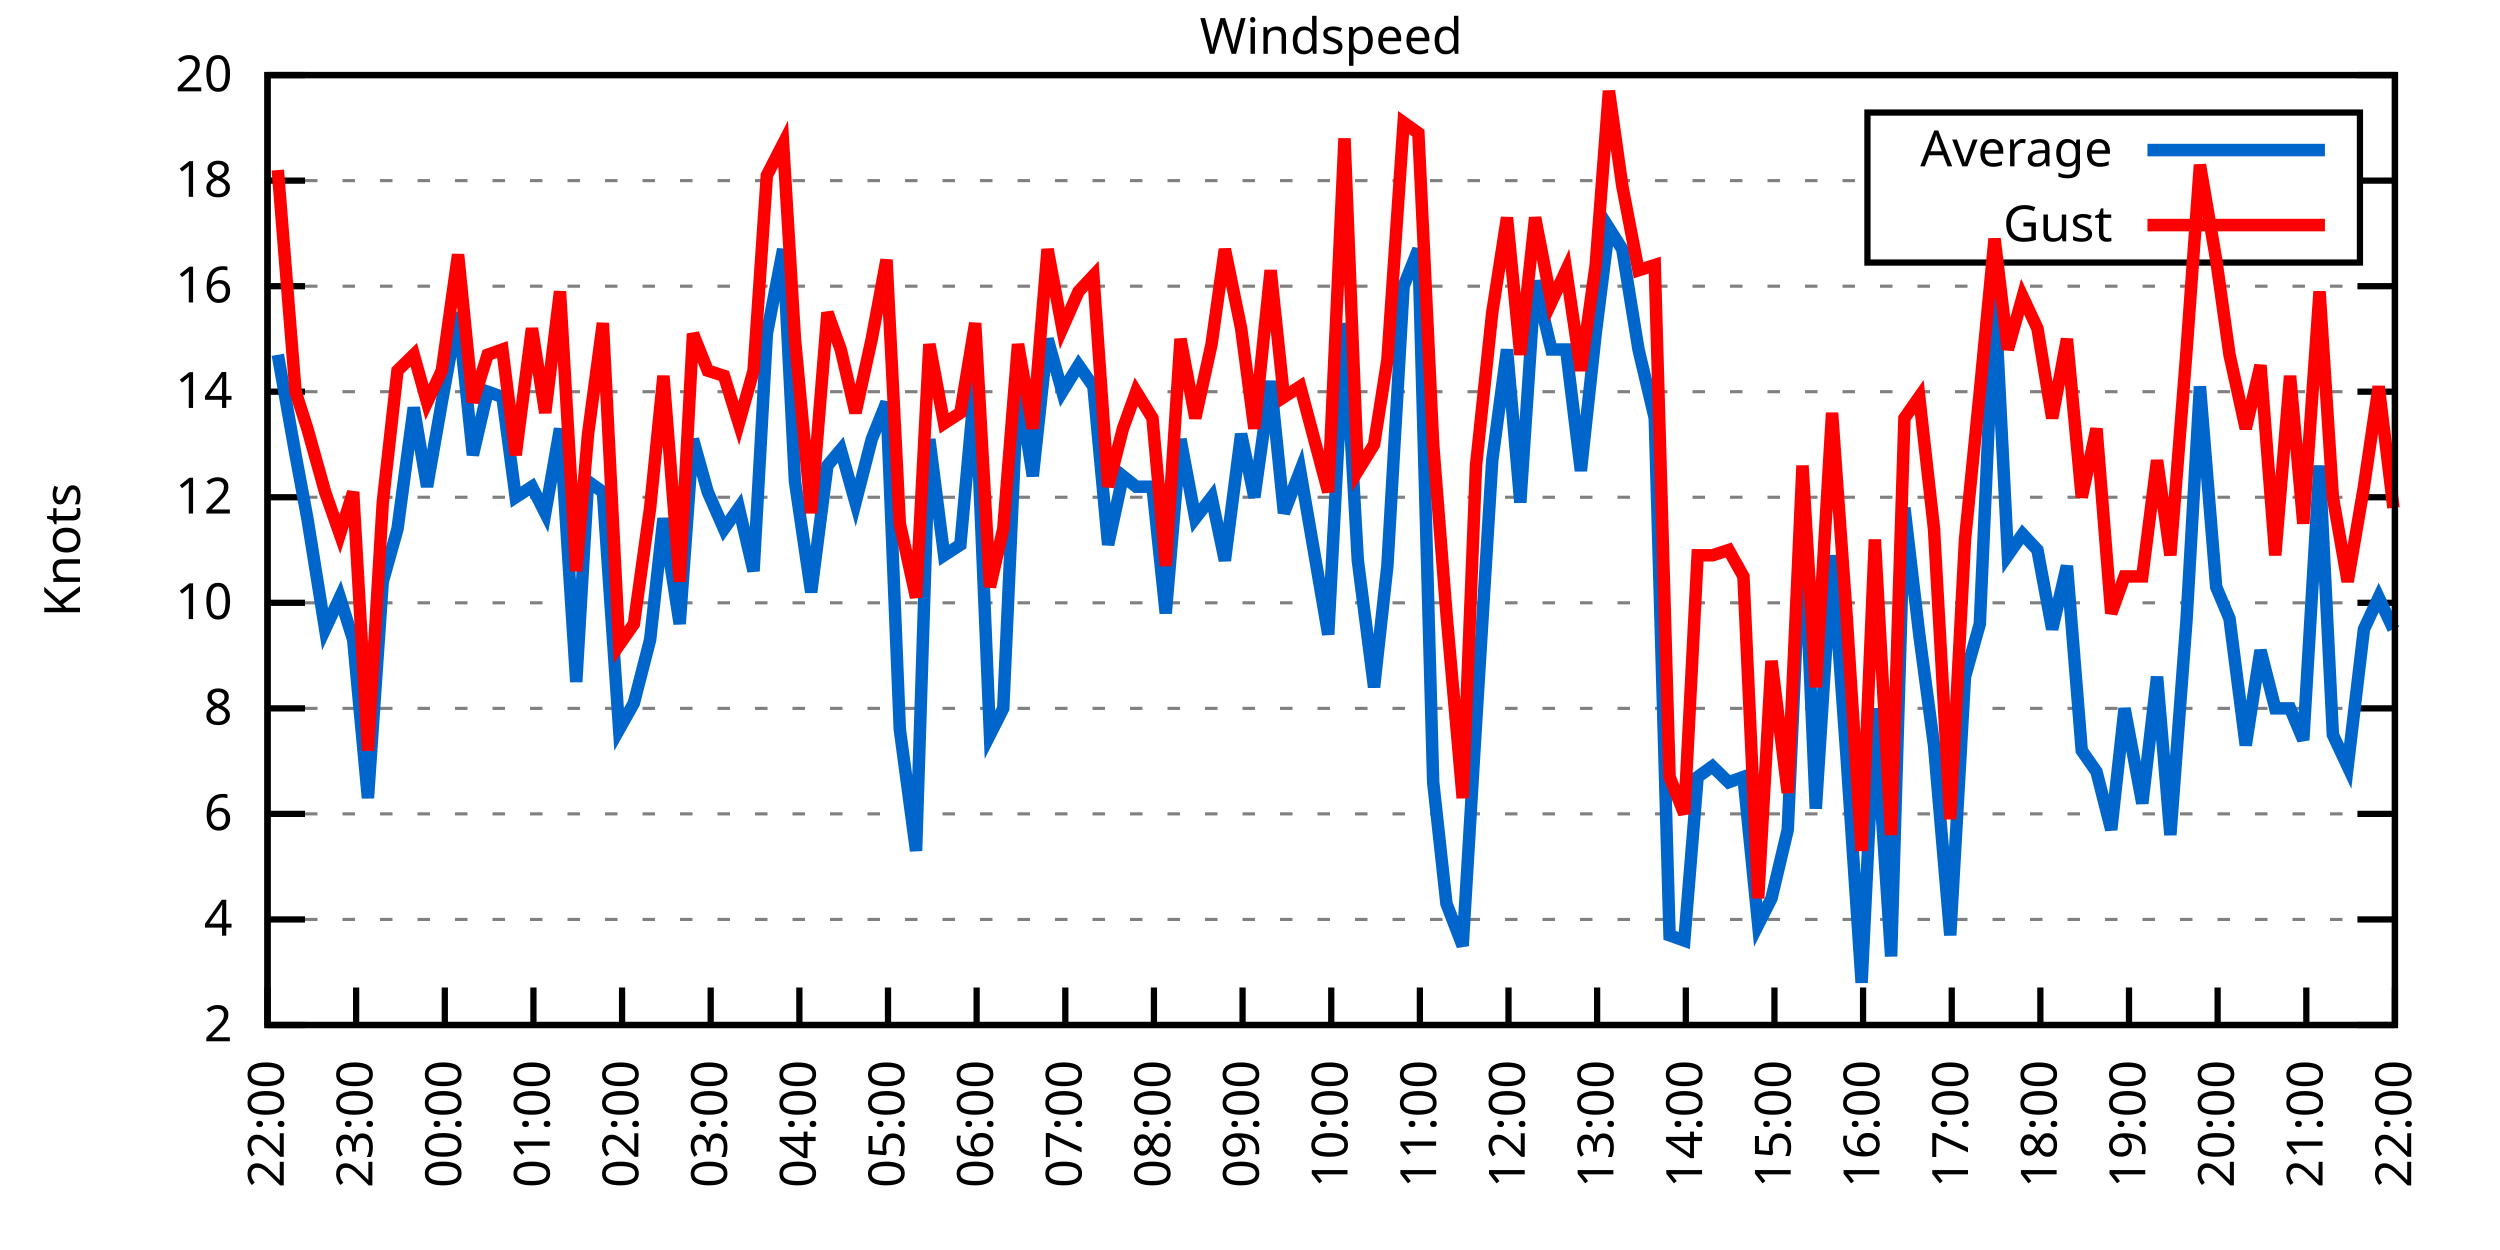
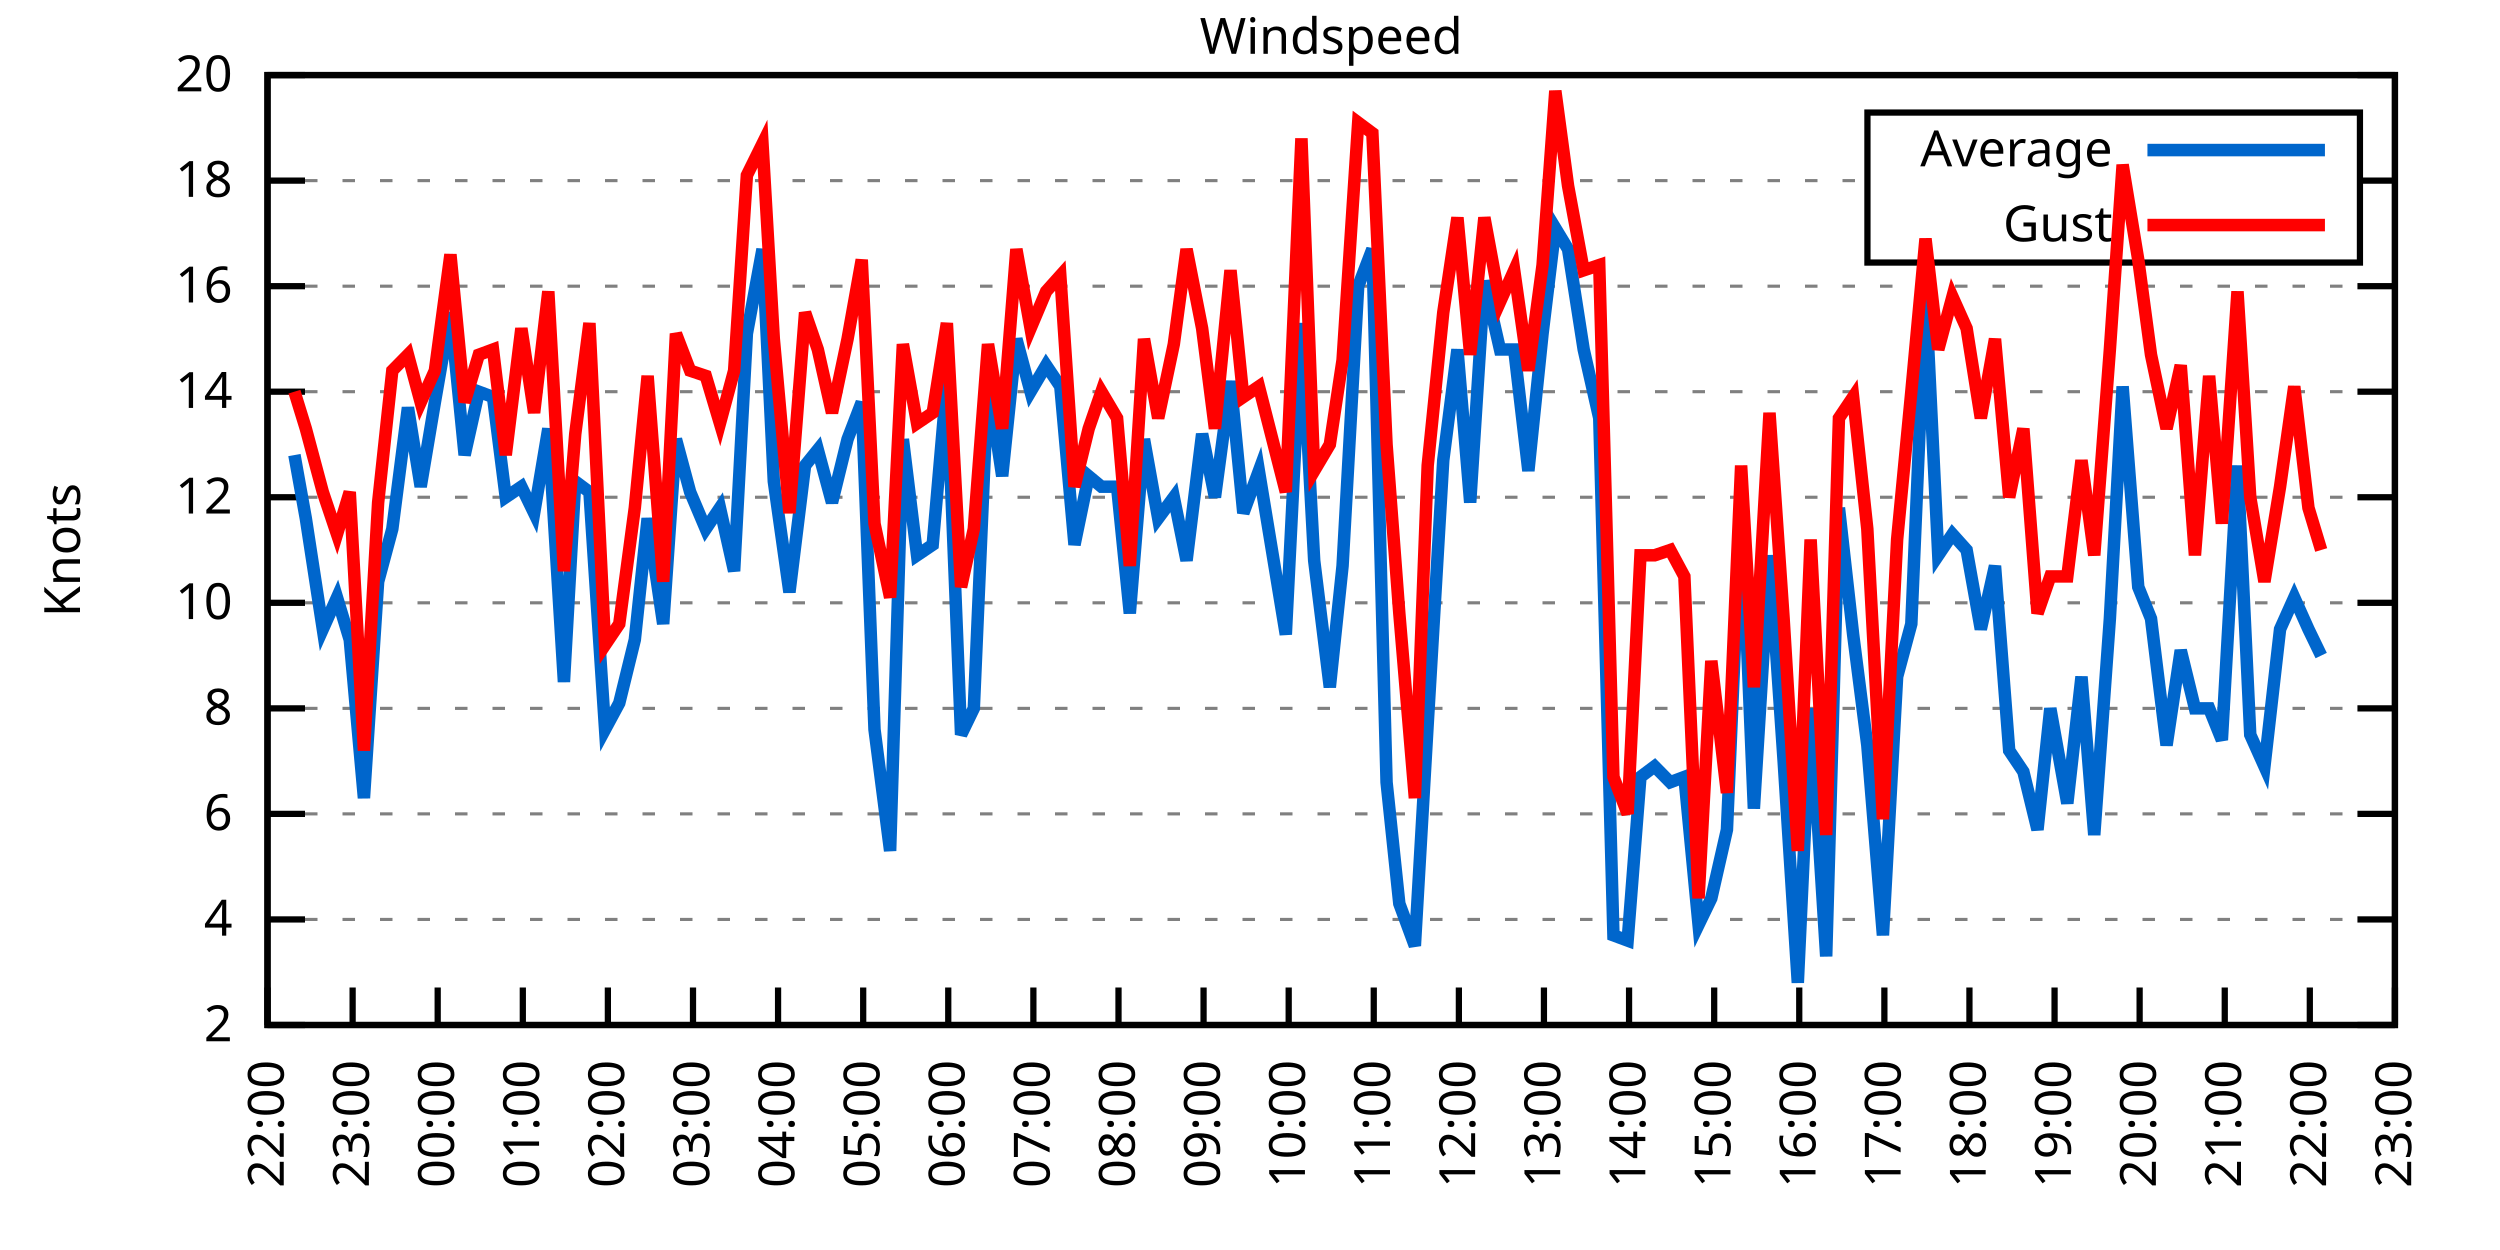
<svg xmlns="http://www.w3.org/2000/svg" xmlns:xlink="http://www.w3.org/1999/xlink" width="400" height="200" viewBox="0 0 400 200">
  <g id="gnuplot_canvas">
    <rect x="0" y="0" width="400" height="200" fill="none" />
    <defs>
      <circle id="gpDot" r="0.5" stroke-width="0.5" stroke="currentColor" />
      <path id="gpPt0" stroke-width="0.333" stroke="currentColor" d="M-1,0 h2 M0,-1 v2" />
      <path id="gpPt1" stroke-width="0.333" stroke="currentColor" d="M-1,-1 L1,1 M1,-1 L-1,1" />
      <path id="gpPt2" stroke-width="0.333" stroke="currentColor" d="M-1,0 L1,0 M0,-1 L0,1 M-1,-1 L1,1 M-1,1 L1,-1" />
      <rect id="gpPt3" stroke-width="0.333" stroke="currentColor" x="-1" y="-1" width="2" height="2" />
      <rect id="gpPt4" stroke-width="0.333" stroke="currentColor" fill="currentColor" x="-1" y="-1" width="2" height="2" />
      <circle id="gpPt5" stroke-width="0.333" stroke="currentColor" cx="0" cy="0" r="1" />
      <use xlink:href="#gpPt5" id="gpPt6" fill="currentColor" stroke="none" />
      <path id="gpPt7" stroke-width="0.333" stroke="currentColor" d="M0,-1.33 L-1.33,0.67 L1.33,0.67 z" />
      <use xlink:href="#gpPt7" id="gpPt8" fill="currentColor" stroke="none" />
      <use xlink:href="#gpPt7" id="gpPt9" stroke="currentColor" transform="rotate(180)" />
      <use xlink:href="#gpPt9" id="gpPt10" fill="currentColor" stroke="none" />
      <use xlink:href="#gpPt3" id="gpPt11" stroke="currentColor" transform="rotate(45)" />
      <use xlink:href="#gpPt11" id="gpPt12" fill="currentColor" stroke="none" />
      <path id="gpPt13" stroke-width="0.333" stroke="currentColor" d="M0,1.330 L1.265,0.411 L0.782,-1.067 L-0.782,-1.076 L-1.265,0.411 z" />
      <use xlink:href="#gpPt13" id="gpPt14" fill="currentColor" stroke="none" />
      <filter id="textbox" filterUnits="objectBoundingBox" x="0" y="0" height="1" width="1">
        <feFlood flood-color="white" flood-opacity="1" result="bgnd" />
        <feComposite in="SourceGraphic" in2="bgnd" operator="atop" />
      </filter>
      <filter id="greybox" filterUnits="objectBoundingBox" x="0" y="0" height="1" width="1">
        <feFlood flood-color="lightgrey" flood-opacity="1" result="grey" />
        <feComposite in="SourceGraphic" in2="grey" operator="atop" />
      </filter>
    </defs>
    <g fill="none" color="white" stroke="currentColor" stroke-width="1.00" stroke-linecap="butt" stroke-linejoin="miter">
</g>
    <g fill="none" color="black" stroke="currentColor" stroke-width="1.00" stroke-linecap="butt" stroke-linejoin="miter">
      <g stroke="none" shape-rendering="crispEdges">
        <polygon fill="rgb(255, 255, 255)" points="42.80,164.00 383.18,164.00 383.18,12.02 42.80,12.02 " />
      </g>
    </g>
    <g fill="none" color="black" stroke="currentColor" stroke-width="1.00" stroke-linecap="butt" stroke-linejoin="miter">
</g>
    <g fill="none" color="black" stroke="black" stroke-width="0.50" stroke-linecap="butt" stroke-linejoin="miter">
</g>
    <g fill="none" color="gray" stroke="currentColor" stroke-width="0.50" stroke-linecap="butt" stroke-linejoin="miter">
      <path stroke="gray" stroke-dasharray="2,4" class="gridline" d="M42.80,164.00 L383.19,164.00  " />
    </g>
    <g fill="none" color="gray" stroke="gray" stroke-width="1.00" stroke-linecap="butt" stroke-linejoin="miter">
</g>
    <g fill="none" color="black" stroke="currentColor" stroke-width="1.00" stroke-linecap="butt" stroke-linejoin="miter">
      <path stroke="black" d="M42.80,164.00 L48.80,164.00 M383.19,164.00 L377.19,164.00  " />
      <g transform="translate(37.20,166.60)" stroke="none" fill="black" font-family="Sans" font-size="8.00" text-anchor="end">
        <text>
          <tspan font-family="Sans"> 2</tspan>
        </text>
      </g>
    </g>
    <g fill="none" color="black" stroke="currentColor" stroke-width="1.00" stroke-linecap="butt" stroke-linejoin="miter">
</g>
    <g fill="none" color="black" stroke="black" stroke-width="0.50" stroke-linecap="butt" stroke-linejoin="miter">
</g>
    <g fill="none" color="gray" stroke="currentColor" stroke-width="0.50" stroke-linecap="butt" stroke-linejoin="miter">
      <path stroke="gray" stroke-dasharray="2,4" class="gridline" d="M42.80,147.11 L383.19,147.11  " />
    </g>
    <g fill="none" color="gray" stroke="gray" stroke-width="1.00" stroke-linecap="butt" stroke-linejoin="miter">
</g>
    <g fill="none" color="black" stroke="currentColor" stroke-width="1.00" stroke-linecap="butt" stroke-linejoin="miter">
      <path stroke="black" d="M42.80,147.11 L48.80,147.11 M383.19,147.11 L377.19,147.11  " />
      <g transform="translate(37.20,149.71)" stroke="none" fill="black" font-family="Sans" font-size="8.00" text-anchor="end">
        <text>
          <tspan font-family="Sans"> 4</tspan>
        </text>
      </g>
    </g>
    <g fill="none" color="black" stroke="currentColor" stroke-width="1.00" stroke-linecap="butt" stroke-linejoin="miter">
</g>
    <g fill="none" color="black" stroke="black" stroke-width="0.50" stroke-linecap="butt" stroke-linejoin="miter">
</g>
    <g fill="none" color="gray" stroke="currentColor" stroke-width="0.50" stroke-linecap="butt" stroke-linejoin="miter">
      <path stroke="gray" stroke-dasharray="2,4" class="gridline" d="M42.80,130.22 L383.19,130.22  " />
    </g>
    <g fill="none" color="gray" stroke="gray" stroke-width="1.00" stroke-linecap="butt" stroke-linejoin="miter">
</g>
    <g fill="none" color="black" stroke="currentColor" stroke-width="1.00" stroke-linecap="butt" stroke-linejoin="miter">
      <path stroke="black" d="M42.80,130.22 L48.80,130.22 M383.19,130.22 L377.19,130.22  " />
      <g transform="translate(37.20,132.82)" stroke="none" fill="black" font-family="Sans" font-size="8.00" text-anchor="end">
        <text>
          <tspan font-family="Sans"> 6</tspan>
        </text>
      </g>
    </g>
    <g fill="none" color="black" stroke="currentColor" stroke-width="1.00" stroke-linecap="butt" stroke-linejoin="miter">
</g>
    <g fill="none" color="black" stroke="black" stroke-width="0.50" stroke-linecap="butt" stroke-linejoin="miter">
</g>
    <g fill="none" color="gray" stroke="currentColor" stroke-width="0.50" stroke-linecap="butt" stroke-linejoin="miter">
      <path stroke="gray" stroke-dasharray="2,4" class="gridline" d="M42.80,113.34 L383.19,113.34  " />
    </g>
    <g fill="none" color="gray" stroke="gray" stroke-width="1.00" stroke-linecap="butt" stroke-linejoin="miter">
</g>
    <g fill="none" color="black" stroke="currentColor" stroke-width="1.00" stroke-linecap="butt" stroke-linejoin="miter">
      <path stroke="black" d="M42.80,113.34 L48.80,113.34 M383.19,113.34 L377.19,113.34  " />
      <g transform="translate(37.20,115.94)" stroke="none" fill="black" font-family="Sans" font-size="8.00" text-anchor="end">
        <text>
          <tspan font-family="Sans"> 8</tspan>
        </text>
      </g>
    </g>
    <g fill="none" color="black" stroke="currentColor" stroke-width="1.00" stroke-linecap="butt" stroke-linejoin="miter">
</g>
    <g fill="none" color="black" stroke="black" stroke-width="0.50" stroke-linecap="butt" stroke-linejoin="miter">
</g>
    <g fill="none" color="gray" stroke="currentColor" stroke-width="0.50" stroke-linecap="butt" stroke-linejoin="miter">
      <path stroke="gray" stroke-dasharray="2,4" class="gridline" d="M42.80,96.45 L383.19,96.45  " />
    </g>
    <g fill="none" color="gray" stroke="gray" stroke-width="1.00" stroke-linecap="butt" stroke-linejoin="miter">
</g>
    <g fill="none" color="black" stroke="currentColor" stroke-width="1.00" stroke-linecap="butt" stroke-linejoin="miter">
      <path stroke="black" d="M42.80,96.45 L48.80,96.45 M383.19,96.45 L377.19,96.45  " />
      <g transform="translate(37.20,99.05)" stroke="none" fill="black" font-family="Sans" font-size="8.00" text-anchor="end">
        <text>
          <tspan font-family="Sans"> 10</tspan>
        </text>
      </g>
    </g>
    <g fill="none" color="black" stroke="currentColor" stroke-width="1.00" stroke-linecap="butt" stroke-linejoin="miter">
</g>
    <g fill="none" color="black" stroke="black" stroke-width="0.50" stroke-linecap="butt" stroke-linejoin="miter">
</g>
    <g fill="none" color="gray" stroke="currentColor" stroke-width="0.50" stroke-linecap="butt" stroke-linejoin="miter">
      <path stroke="gray" stroke-dasharray="2,4" class="gridline" d="M42.80,79.56 L383.19,79.56  " />
    </g>
    <g fill="none" color="gray" stroke="gray" stroke-width="1.00" stroke-linecap="butt" stroke-linejoin="miter">
</g>
    <g fill="none" color="black" stroke="currentColor" stroke-width="1.00" stroke-linecap="butt" stroke-linejoin="miter">
      <path stroke="black" d="M42.80,79.56 L48.80,79.56 M383.19,79.56 L377.19,79.56  " />
      <g transform="translate(37.20,82.16)" stroke="none" fill="black" font-family="Sans" font-size="8.00" text-anchor="end">
        <text>
          <tspan font-family="Sans"> 12</tspan>
        </text>
      </g>
    </g>
    <g fill="none" color="black" stroke="currentColor" stroke-width="1.00" stroke-linecap="butt" stroke-linejoin="miter">
</g>
    <g fill="none" color="black" stroke="black" stroke-width="0.50" stroke-linecap="butt" stroke-linejoin="miter">
</g>
    <g fill="none" color="gray" stroke="currentColor" stroke-width="0.50" stroke-linecap="butt" stroke-linejoin="miter">
      <path stroke="gray" stroke-dasharray="2,4" class="gridline" d="M42.80,62.67 L383.19,62.67  " />
    </g>
    <g fill="none" color="gray" stroke="gray" stroke-width="1.00" stroke-linecap="butt" stroke-linejoin="miter">
</g>
    <g fill="none" color="black" stroke="currentColor" stroke-width="1.00" stroke-linecap="butt" stroke-linejoin="miter">
      <path stroke="black" d="M42.80,62.67 L48.80,62.67 M383.19,62.67 L377.19,62.67  " />
      <g transform="translate(37.20,65.27)" stroke="none" fill="black" font-family="Sans" font-size="8.00" text-anchor="end">
        <text>
          <tspan font-family="Sans"> 14</tspan>
        </text>
      </g>
    </g>
    <g fill="none" color="black" stroke="currentColor" stroke-width="1.00" stroke-linecap="butt" stroke-linejoin="miter">
</g>
    <g fill="none" color="black" stroke="black" stroke-width="0.50" stroke-linecap="butt" stroke-linejoin="miter">
</g>
    <g fill="none" color="gray" stroke="currentColor" stroke-width="0.50" stroke-linecap="butt" stroke-linejoin="miter">
      <path stroke="gray" stroke-dasharray="2,4" class="gridline" d="M42.80,45.79 L383.19,45.79  " />
    </g>
    <g fill="none" color="gray" stroke="gray" stroke-width="1.00" stroke-linecap="butt" stroke-linejoin="miter">
</g>
    <g fill="none" color="black" stroke="currentColor" stroke-width="1.00" stroke-linecap="butt" stroke-linejoin="miter">
      <path stroke="black" d="M42.80,45.79 L48.80,45.79 M383.19,45.79 L377.19,45.79  " />
      <g transform="translate(37.20,48.39)" stroke="none" fill="black" font-family="Sans" font-size="8.00" text-anchor="end">
        <text>
          <tspan font-family="Sans"> 16</tspan>
        </text>
      </g>
    </g>
    <g fill="none" color="black" stroke="currentColor" stroke-width="1.00" stroke-linecap="butt" stroke-linejoin="miter">
</g>
    <g fill="none" color="black" stroke="black" stroke-width="0.50" stroke-linecap="butt" stroke-linejoin="miter">
</g>
    <g fill="none" color="gray" stroke="currentColor" stroke-width="0.50" stroke-linecap="butt" stroke-linejoin="miter">
      <path stroke="gray" stroke-dasharray="2,4" class="gridline" d="M42.80,28.90 L298.79,28.90 M377.59,28.90 L383.19,28.90  " />
    </g>
    <g fill="none" color="gray" stroke="gray" stroke-width="1.00" stroke-linecap="butt" stroke-linejoin="miter">
</g>
    <g fill="none" color="black" stroke="currentColor" stroke-width="1.00" stroke-linecap="butt" stroke-linejoin="miter">
      <path stroke="black" d="M42.80,28.90 L48.80,28.90 M383.19,28.90 L377.19,28.90  " />
      <g transform="translate(37.20,31.50)" stroke="none" fill="black" font-family="Sans" font-size="8.00" text-anchor="end">
        <text>
          <tspan font-family="Sans"> 18</tspan>
        </text>
      </g>
    </g>
    <g fill="none" color="black" stroke="currentColor" stroke-width="1.00" stroke-linecap="butt" stroke-linejoin="miter">
</g>
    <g fill="none" color="black" stroke="black" stroke-width="0.50" stroke-linecap="butt" stroke-linejoin="miter">
</g>
    <g fill="none" color="gray" stroke="currentColor" stroke-width="0.50" stroke-linecap="butt" stroke-linejoin="miter">
      <path stroke="gray" stroke-dasharray="2,4" class="gridline" d="M42.80,12.01 L383.19,12.01  " />
    </g>
    <g fill="none" color="gray" stroke="gray" stroke-width="1.00" stroke-linecap="butt" stroke-linejoin="miter">
</g>
    <g fill="none" color="black" stroke="currentColor" stroke-width="1.00" stroke-linecap="butt" stroke-linejoin="miter">
      <path stroke="black" d="M42.80,12.01 L48.80,12.01 M383.19,12.01 L377.19,12.01  " />
      <g transform="translate(37.20,14.61)" stroke="none" fill="black" font-family="Sans" font-size="8.00" text-anchor="end">
        <text>
          <tspan font-family="Sans"> 20</tspan>
        </text>
      </g>
    </g>
    <g fill="none" color="black" stroke="currentColor" stroke-width="1.00" stroke-linecap="butt" stroke-linejoin="miter">
      <path stroke="black" d="M42.80,164.00 L42.80,158.00  " />
      <g transform="translate(45.40,169.60) rotate(270.00)" stroke="none" fill="black" font-family="Sans" font-size="8.00" text-anchor="end">
        <text>
          <tspan font-family="Sans">22:00</tspan>
        </text>
      </g>
    </g>
    <g fill="none" color="black" stroke="currentColor" stroke-width="1.00" stroke-linecap="butt" stroke-linejoin="miter">
-       <path stroke="black" d="M56.98,164.00 L56.98,158.00  " />
-       <g transform="translate(59.58,169.60) rotate(270.00)" stroke="none" fill="black" font-family="Sans" font-size="8.00" text-anchor="end">
+       <path stroke="black" d="M56.42,164.00 L56.42,158.00  " />
+       <g transform="translate(59.02,169.60) rotate(270.00)" stroke="none" fill="black" font-family="Sans" font-size="8.00" text-anchor="end">
        <text>
          <tspan font-family="Sans">23:00</tspan>
        </text>
      </g>
    </g>
    <g fill="none" color="black" stroke="currentColor" stroke-width="1.00" stroke-linecap="butt" stroke-linejoin="miter">
-       <path stroke="black" d="M71.17,164.00 L71.17,158.00  " />
-       <g transform="translate(73.77,169.60) rotate(270.00)" stroke="none" fill="black" font-family="Sans" font-size="8.00" text-anchor="end">
+       <path stroke="black" d="M70.03,164.00 L70.03,158.00  " />
+       <g transform="translate(72.63,169.60) rotate(270.00)" stroke="none" fill="black" font-family="Sans" font-size="8.00" text-anchor="end">
        <text>
          <tspan font-family="Sans">00:00</tspan>
        </text>
      </g>
    </g>
    <g fill="none" color="black" stroke="currentColor" stroke-width="1.00" stroke-linecap="butt" stroke-linejoin="miter">
-       <path stroke="black" d="M85.35,164.00 L85.35,158.00  " />
-       <g transform="translate(87.95,169.60) rotate(270.00)" stroke="none" fill="black" font-family="Sans" font-size="8.00" text-anchor="end">
+       <path stroke="black" d="M83.65,164.00 L83.65,158.00  " />
+       <g transform="translate(86.25,169.60) rotate(270.00)" stroke="none" fill="black" font-family="Sans" font-size="8.00" text-anchor="end">
        <text>
          <tspan font-family="Sans">01:00</tspan>
        </text>
      </g>
    </g>
    <g fill="none" color="black" stroke="currentColor" stroke-width="1.00" stroke-linecap="butt" stroke-linejoin="miter">
-       <path stroke="black" d="M99.53,164.00 L99.53,158.00  " />
-       <g transform="translate(102.13,169.60) rotate(270.00)" stroke="none" fill="black" font-family="Sans" font-size="8.00" text-anchor="end">
+       <path stroke="black" d="M97.26,164.00 L97.26,158.00  " />
+       <g transform="translate(99.86,169.60) rotate(270.00)" stroke="none" fill="black" font-family="Sans" font-size="8.00" text-anchor="end">
        <text>
          <tspan font-family="Sans">02:00</tspan>
        </text>
      </g>
    </g>
    <g fill="none" color="black" stroke="currentColor" stroke-width="1.00" stroke-linecap="butt" stroke-linejoin="miter">
-       <path stroke="black" d="M113.71,164.00 L113.71,158.00  " />
-       <g transform="translate(116.31,169.60) rotate(270.00)" stroke="none" fill="black" font-family="Sans" font-size="8.00" text-anchor="end">
+       <path stroke="black" d="M110.88,164.00 L110.88,158.00  " />
+       <g transform="translate(113.48,169.60) rotate(270.00)" stroke="none" fill="black" font-family="Sans" font-size="8.00" text-anchor="end">
        <text>
          <tspan font-family="Sans">03:00</tspan>
        </text>
      </g>
    </g>
    <g fill="none" color="black" stroke="currentColor" stroke-width="1.00" stroke-linecap="butt" stroke-linejoin="miter">
-       <path stroke="black" d="M127.90,164.00 L127.90,158.00  " />
-       <g transform="translate(130.50,169.60) rotate(270.00)" stroke="none" fill="black" font-family="Sans" font-size="8.00" text-anchor="end">
+       <path stroke="black" d="M124.49,164.00 L124.49,158.00  " />
+       <g transform="translate(127.09,169.60) rotate(270.00)" stroke="none" fill="black" font-family="Sans" font-size="8.00" text-anchor="end">
        <text>
          <tspan font-family="Sans">04:00</tspan>
        </text>
      </g>
    </g>
    <g fill="none" color="black" stroke="currentColor" stroke-width="1.00" stroke-linecap="butt" stroke-linejoin="miter">
-       <path stroke="black" d="M142.08,164.00 L142.08,158.00  " />
-       <g transform="translate(144.68,169.60) rotate(270.00)" stroke="none" fill="black" font-family="Sans" font-size="8.00" text-anchor="end">
+       <path stroke="black" d="M138.11,164.00 L138.11,158.00  " />
+       <g transform="translate(140.71,169.60) rotate(270.00)" stroke="none" fill="black" font-family="Sans" font-size="8.00" text-anchor="end">
        <text>
          <tspan font-family="Sans">05:00</tspan>
        </text>
      </g>
    </g>
    <g fill="none" color="black" stroke="currentColor" stroke-width="1.00" stroke-linecap="butt" stroke-linejoin="miter">
-       <path stroke="black" d="M156.26,164.00 L156.26,158.00  " />
-       <g transform="translate(158.86,169.60) rotate(270.00)" stroke="none" fill="black" font-family="Sans" font-size="8.00" text-anchor="end">
+       <path stroke="black" d="M151.72,164.00 L151.72,158.00  " />
+       <g transform="translate(154.32,169.60) rotate(270.00)" stroke="none" fill="black" font-family="Sans" font-size="8.00" text-anchor="end">
        <text>
          <tspan font-family="Sans">06:00</tspan>
        </text>
      </g>
    </g>
    <g fill="none" color="black" stroke="currentColor" stroke-width="1.00" stroke-linecap="butt" stroke-linejoin="miter">
-       <path stroke="black" d="M170.45,164.00 L170.45,158.00  " />
-       <g transform="translate(173.05,169.60) rotate(270.00)" stroke="none" fill="black" font-family="Sans" font-size="8.00" text-anchor="end">
+       <path stroke="black" d="M165.34,164.00 L165.34,158.00  " />
+       <g transform="translate(167.94,169.60) rotate(270.00)" stroke="none" fill="black" font-family="Sans" font-size="8.00" text-anchor="end">
        <text>
          <tspan font-family="Sans">07:00</tspan>
        </text>
      </g>
    </g>
    <g fill="none" color="black" stroke="currentColor" stroke-width="1.00" stroke-linecap="butt" stroke-linejoin="miter">
-       <path stroke="black" d="M184.63,164.00 L184.63,158.00  " />
-       <g transform="translate(187.23,169.60) rotate(270.00)" stroke="none" fill="black" font-family="Sans" font-size="8.00" text-anchor="end">
+       <path stroke="black" d="M178.96,164.00 L178.96,158.00  " />
+       <g transform="translate(181.56,169.60) rotate(270.00)" stroke="none" fill="black" font-family="Sans" font-size="8.00" text-anchor="end">
        <text>
          <tspan font-family="Sans">08:00</tspan>
        </text>
      </g>
    </g>
    <g fill="none" color="black" stroke="currentColor" stroke-width="1.00" stroke-linecap="butt" stroke-linejoin="miter">
-       <path stroke="black" d="M198.81,164.00 L198.81,158.00  " />
-       <g transform="translate(201.41,169.60) rotate(270.00)" stroke="none" fill="black" font-family="Sans" font-size="8.00" text-anchor="end">
+       <path stroke="black" d="M192.57,164.00 L192.57,158.00  " />
+       <g transform="translate(195.17,169.60) rotate(270.00)" stroke="none" fill="black" font-family="Sans" font-size="8.00" text-anchor="end">
        <text>
          <tspan font-family="Sans">09:00</tspan>
        </text>
      </g>
    </g>
    <g fill="none" color="black" stroke="currentColor" stroke-width="1.00" stroke-linecap="butt" stroke-linejoin="miter">
-       <path stroke="black" d="M213.00,164.00 L213.00,158.00  " />
-       <g transform="translate(215.60,169.60) rotate(270.00)" stroke="none" fill="black" font-family="Sans" font-size="8.00" text-anchor="end">
+       <path stroke="black" d="M206.19,164.00 L206.19,158.00  " />
+       <g transform="translate(208.79,169.60) rotate(270.00)" stroke="none" fill="black" font-family="Sans" font-size="8.00" text-anchor="end">
        <text>
          <tspan font-family="Sans">10:00</tspan>
        </text>
      </g>
    </g>
    <g fill="none" color="black" stroke="currentColor" stroke-width="1.00" stroke-linecap="butt" stroke-linejoin="miter">
-       <path stroke="black" d="M227.18,164.00 L227.18,158.00  " />
-       <g transform="translate(229.78,169.60) rotate(270.00)" stroke="none" fill="black" font-family="Sans" font-size="8.00" text-anchor="end">
+       <path stroke="black" d="M219.80,164.00 L219.80,158.00  " />
+       <g transform="translate(222.40,169.60) rotate(270.00)" stroke="none" fill="black" font-family="Sans" font-size="8.00" text-anchor="end">
        <text>
          <tspan font-family="Sans">11:00</tspan>
        </text>
      </g>
    </g>
    <g fill="none" color="black" stroke="currentColor" stroke-width="1.00" stroke-linecap="butt" stroke-linejoin="miter">
-       <path stroke="black" d="M241.36,164.00 L241.36,158.00  " />
-       <g transform="translate(243.96,169.60) rotate(270.00)" stroke="none" fill="black" font-family="Sans" font-size="8.00" text-anchor="end">
+       <path stroke="black" d="M233.42,164.00 L233.42,158.00  " />
+       <g transform="translate(236.02,169.60) rotate(270.00)" stroke="none" fill="black" font-family="Sans" font-size="8.00" text-anchor="end">
        <text>
          <tspan font-family="Sans">12:00</tspan>
        </text>
      </g>
    </g>
    <g fill="none" color="black" stroke="currentColor" stroke-width="1.00" stroke-linecap="butt" stroke-linejoin="miter">
-       <path stroke="black" d="M255.54,164.00 L255.54,158.00  " />
-       <g transform="translate(258.14,169.60) rotate(270.00)" stroke="none" fill="black" font-family="Sans" font-size="8.00" text-anchor="end">
+       <path stroke="black" d="M247.03,164.00 L247.03,158.00  " />
+       <g transform="translate(249.63,169.60) rotate(270.00)" stroke="none" fill="black" font-family="Sans" font-size="8.00" text-anchor="end">
        <text>
          <tspan font-family="Sans">13:00</tspan>
        </text>
      </g>
    </g>
    <g fill="none" color="black" stroke="currentColor" stroke-width="1.00" stroke-linecap="butt" stroke-linejoin="miter">
-       <path stroke="black" d="M269.73,164.00 L269.73,158.00  " />
-       <g transform="translate(272.33,169.60) rotate(270.00)" stroke="none" fill="black" font-family="Sans" font-size="8.00" text-anchor="end">
+       <path stroke="black" d="M260.65,164.00 L260.65,158.00  " />
+       <g transform="translate(263.25,169.60) rotate(270.00)" stroke="none" fill="black" font-family="Sans" font-size="8.00" text-anchor="end">
        <text>
          <tspan font-family="Sans">14:00</tspan>
        </text>
      </g>
    </g>
    <g fill="none" color="black" stroke="currentColor" stroke-width="1.00" stroke-linecap="butt" stroke-linejoin="miter">
-       <path stroke="black" d="M283.91,164.00 L283.91,158.00  " />
-       <g transform="translate(286.51,169.60) rotate(270.00)" stroke="none" fill="black" font-family="Sans" font-size="8.00" text-anchor="end">
+       <path stroke="black" d="M274.27,164.00 L274.27,158.00  " />
+       <g transform="translate(276.87,169.60) rotate(270.00)" stroke="none" fill="black" font-family="Sans" font-size="8.00" text-anchor="end">
        <text>
          <tspan font-family="Sans">15:00</tspan>
        </text>
      </g>
    </g>
    <g fill="none" color="black" stroke="currentColor" stroke-width="1.00" stroke-linecap="butt" stroke-linejoin="miter">
-       <path stroke="black" d="M298.09,164.00 L298.09,158.00  " />
-       <g transform="translate(300.69,169.60) rotate(270.00)" stroke="none" fill="black" font-family="Sans" font-size="8.00" text-anchor="end">
+       <path stroke="black" d="M287.88,164.00 L287.88,158.00  " />
+       <g transform="translate(290.48,169.60) rotate(270.00)" stroke="none" fill="black" font-family="Sans" font-size="8.00" text-anchor="end">
        <text>
          <tspan font-family="Sans">16:00</tspan>
        </text>
      </g>
    </g>
    <g fill="none" color="black" stroke="currentColor" stroke-width="1.00" stroke-linecap="butt" stroke-linejoin="miter">
-       <path stroke="black" d="M312.28,164.00 L312.28,158.00  " />
-       <g transform="translate(314.88,169.60) rotate(270.00)" stroke="none" fill="black" font-family="Sans" font-size="8.00" text-anchor="end">
+       <path stroke="black" d="M301.50,164.00 L301.50,158.00  " />
+       <g transform="translate(304.10,169.60) rotate(270.00)" stroke="none" fill="black" font-family="Sans" font-size="8.00" text-anchor="end">
        <text>
          <tspan font-family="Sans">17:00</tspan>
        </text>
      </g>
    </g>
    <g fill="none" color="black" stroke="currentColor" stroke-width="1.00" stroke-linecap="butt" stroke-linejoin="miter">
-       <path stroke="black" d="M326.46,164.00 L326.46,158.00  " />
-       <g transform="translate(329.06,169.60) rotate(270.00)" stroke="none" fill="black" font-family="Sans" font-size="8.00" text-anchor="end">
+       <path stroke="black" d="M315.11,164.00 L315.11,158.00  " />
+       <g transform="translate(317.71,169.60) rotate(270.00)" stroke="none" fill="black" font-family="Sans" font-size="8.00" text-anchor="end">
        <text>
          <tspan font-family="Sans">18:00</tspan>
        </text>
      </g>
    </g>
    <g fill="none" color="black" stroke="currentColor" stroke-width="1.00" stroke-linecap="butt" stroke-linejoin="miter">
-       <path stroke="black" d="M340.64,164.00 L340.64,158.00  " />
-       <g transform="translate(343.24,169.60) rotate(270.00)" stroke="none" fill="black" font-family="Sans" font-size="8.00" text-anchor="end">
+       <path stroke="black" d="M328.73,164.00 L328.73,158.00  " />
+       <g transform="translate(331.33,169.60) rotate(270.00)" stroke="none" fill="black" font-family="Sans" font-size="8.00" text-anchor="end">
        <text>
          <tspan font-family="Sans">19:00</tspan>
        </text>
      </g>
    </g>
    <g fill="none" color="black" stroke="currentColor" stroke-width="1.00" stroke-linecap="butt" stroke-linejoin="miter">
-       <path stroke="black" d="M354.82,164.00 L354.82,158.00  " />
-       <g transform="translate(357.42,169.60) rotate(270.00)" stroke="none" fill="black" font-family="Sans" font-size="8.00" text-anchor="end">
+       <path stroke="black" d="M342.34,164.00 L342.34,158.00  " />
+       <g transform="translate(344.94,169.60) rotate(270.00)" stroke="none" fill="black" font-family="Sans" font-size="8.00" text-anchor="end">
        <text>
          <tspan font-family="Sans">20:00</tspan>
        </text>
      </g>
    </g>
    <g fill="none" color="black" stroke="currentColor" stroke-width="1.00" stroke-linecap="butt" stroke-linejoin="miter">
-       <path stroke="black" d="M369.01,164.00 L369.01,158.00  " />
-       <g transform="translate(371.61,169.60) rotate(270.00)" stroke="none" fill="black" font-family="Sans" font-size="8.00" text-anchor="end">
+       <path stroke="black" d="M355.96,164.00 L355.96,158.00  " />
+       <g transform="translate(358.56,169.60) rotate(270.00)" stroke="none" fill="black" font-family="Sans" font-size="8.00" text-anchor="end">
        <text>
          <tspan font-family="Sans">21:00</tspan>
+         </text>
+       </g>
+     </g>
+     <g fill="none" color="black" stroke="currentColor" stroke-width="1.00" stroke-linecap="butt" stroke-linejoin="miter">
+       <path stroke="black" d="M369.57,164.00 L369.57,158.00  " />
+       <g transform="translate(372.17,169.60) rotate(270.00)" stroke="none" fill="black" font-family="Sans" font-size="8.00" text-anchor="end">
+         <text>
+           <tspan font-family="Sans">22:00</tspan>
        </text>
      </g>
    </g>
    <g fill="none" color="black" stroke="currentColor" stroke-width="1.00" stroke-linecap="butt" stroke-linejoin="miter">
      <path stroke="black" d="M383.19,164.00 L383.19,158.00  " />
      <g transform="translate(385.79,169.60) rotate(270.00)" stroke="none" fill="black" font-family="Sans" font-size="8.00" text-anchor="end">
        <text>
-           <tspan font-family="Sans">22:00</tspan>
+           <tspan font-family="Sans">23:00</tspan>
        </text>
      </g>
    </g>
    <g fill="none" color="black" stroke="currentColor" stroke-width="1.00" stroke-linecap="butt" stroke-linejoin="miter">
</g>
    <g fill="none" color="black" stroke="currentColor" stroke-width="1.00" stroke-linecap="butt" stroke-linejoin="miter">
      <path stroke="black" d="M42.80,12.01 L42.80,164.00 L383.19,164.00 L383.19,12.01 L42.80,12.01 Z  " />
    </g>
    <g fill="none" color="black" stroke="currentColor" stroke-width="1.00" stroke-linecap="butt" stroke-linejoin="miter">
</g>
    <g fill="none" color="black" stroke="currentColor" stroke-width="1.00" stroke-linecap="butt" stroke-linejoin="miter">
      <path stroke="black" d="M298.79,42.01 L298.79,18.01 L377.59,18.01 L377.59,42.01 L298.79,42.01 Z  " />
    </g>
    <g id="Windspeed_plot_1">
      <g fill="none" color="white" stroke="black" stroke-width="2.00" stroke-linecap="butt" stroke-linejoin="miter">
</g>
      <g fill="none" color="black" stroke="currentColor" stroke-width="2.00" stroke-linecap="butt" stroke-linejoin="miter">
        <g transform="translate(337.99,26.61)" stroke="none" fill="black" font-family="Sans" font-size="8.00" text-anchor="end">
          <text>
            <tspan font-family="Sans">Average</tspan>
          </text>
        </g>
      </g>
      <g fill="none" color="black" stroke="currentColor" stroke-width="2.00" stroke-linecap="butt" stroke-linejoin="miter">
-         <path stroke="rgb(  0, 102, 204)" d="M343.59,24.01 L371.99,24.01 M44.45,56.76 L47.29,72.81 L49.18,82.94 L52.02,100.67 L54.38,95.60 L56.51,102.36   L58.87,127.69 L61.24,93.07 L63.60,84.63 L66.20,65.21 L68.33,77.87 L70.69,64.36 L73.29,50.01 L75.66,72.81   L78.02,62.67 L80.38,63.52 L82.51,79.56 L85.11,77.87 L87.24,82.09 L89.60,68.58 L92.20,109.11 L94.09,77.03   L96.46,78.72 L99.06,116.71 L101.42,112.49 L104.02,102.36 L106.15,82.94 L108.75,99.83 L110.88,70.27 L113.24,78.72   L115.84,84.63 L118.21,81.25 L120.57,91.38 L122.70,53.39 L125.30,39.87 L127.19,77.03 L129.79,94.76 L132.39,74.49   L134.52,71.96 L136.88,80.41 L139.48,70.27 L141.84,64.36 L143.97,116.71 L146.57,136.14 L148.70,70.27 L151.06,88.85   L153.66,87.16 L156.03,60.98 L158.39,117.56 L160.52,113.34 L162.88,60.98 L165.25,76.18 L167.61,54.23 L169.97,62.67   L172.57,58.45 L174.94,61.83 L177.30,87.16 L179.67,76.18 L181.79,77.87 L184.39,77.87 L186.52,98.14 L188.88,70.27   L191.25,82.94 L193.85,79.56 L195.98,89.69 L198.58,69.43 L200.70,79.56 L203.30,60.98 L205.43,82.09 L208.03,75.34   L212.52,101.52 L215.12,51.70 L217.25,89.69 L219.85,109.96 L221.98,90.54 L224.58,45.79 L226.94,39.87 L229.31,125.16   L231.43,144.58 L234.03,151.33 L236.16,115.87 L238.76,73.65 L241.12,55.92 L243.25,80.41 L245.62,44.94 L248.22,55.92   L250.58,55.92 L252.94,75.34 L255.31,53.39 L257.43,36.50 L259.56,39.87 L262.16,55.92 L264.76,66.90 L267.13,149.65   L269.49,150.49 L271.62,124.31 L273.98,122.62 L276.58,125.16 L278.95,124.31 L281.31,147.96 L283.44,143.73 L286.04,132.76   L288.40,80.41 L290.53,129.38 L293.13,88.85 L295.49,121.78 L297.86,157.24 L299.98,113.34 L302.58,153.02 L304.71,81.25   L307.08,101.52 L309.44,119.25 L312.04,149.65 L314.40,108.27 L316.77,99.83 L319.13,46.63 L321.26,88.85 L323.62,85.47   L325.99,88.00 L328.35,100.67 L330.71,90.54 L333.08,120.09 L335.44,123.47 L337.80,132.76 L339.93,113.34 L342.77,128.54   L345.13,108.27 L347.26,133.60 L349.86,98.98 L351.99,61.83 L354.59,93.92 L356.72,98.98 L359.32,119.25 L361.68,104.05   L364.04,113.34 L366.41,113.34 L368.53,118.40 L371.13,74.49 L373.26,117.56 L375.63,122.62 L378.23,100.67 L380.59,95.60   L382.95,100.67  " />
+         <path stroke="rgb(  0, 102, 204)" d="M343.59,24.01 L371.99,24.01 M47.11,72.81 L48.93,82.94 L51.65,100.67 L53.92,95.60 L55.96,102.36 L58.23,127.69   L60.50,93.07 L62.77,84.63 L65.27,65.21 L67.31,77.87 L69.58,64.36 L72.07,50.01 L74.34,72.81 L76.61,62.67   L78.88,63.52 L80.92,79.56 L83.42,77.87 L85.46,82.09 L87.73,68.58 L90.23,109.11 L92.04,77.03 L94.31,78.72   L96.81,116.71 L99.08,112.49 L101.57,102.36 L103.62,82.94 L106.11,99.83 L108.15,70.27 L110.42,78.72 L112.92,84.63   L115.19,81.25 L117.46,91.38 L119.50,53.39 L122.00,39.87 L123.81,77.03 L126.31,94.76 L128.81,74.49 L130.85,71.96   L133.12,80.41 L135.61,70.27 L137.88,64.36 L139.92,116.71 L142.42,136.14 L144.46,70.27 L146.73,88.85 L149.23,87.16   L151.50,60.98 L153.77,117.56 L155.81,113.34 L158.08,60.98 L160.35,76.18 L162.62,54.23 L164.89,62.67 L167.38,58.45   L169.65,61.83 L171.92,87.16 L174.19,76.18 L176.23,77.87 L178.73,77.87 L180.77,98.14 L183.04,70.27 L185.31,82.94   L187.81,79.56 L189.85,89.69 L192.34,69.43 L194.39,79.56 L196.88,60.98 L198.93,82.09 L201.42,75.34 L205.73,101.52   L208.23,51.70 L210.27,89.69 L212.77,109.96 L214.81,90.54 L217.31,45.79 L219.58,39.87 L221.85,125.16 L223.89,144.58   L226.38,151.33 L228.43,115.87 L230.92,73.65 L233.19,55.92 L235.23,80.41 L237.50,44.94 L240.00,55.92 L242.27,55.92   L244.54,75.34 L246.81,53.39 L248.85,36.50 L250.89,39.87 L253.39,55.92 L255.88,66.90 L258.15,149.65 L260.42,150.49   L262.47,124.31 L264.73,122.62 L267.23,125.16 L269.50,124.31 L271.77,147.96 L273.81,143.73 L276.31,132.76 L278.58,80.41   L280.62,129.38 L283.12,88.85 L285.38,121.78 L287.65,157.24 L289.70,113.34 L292.19,153.02 L294.23,81.25 L296.50,101.52   L298.77,119.25 L301.27,149.65 L303.54,108.27 L305.81,99.83 L308.08,46.63 L310.12,88.85 L312.39,85.47 L314.66,88.00   L316.93,100.67 L319.20,90.54 L321.47,120.09 L323.74,123.47 L326.00,132.76 L328.05,113.34 L330.77,128.54 L333.04,108.27   L335.08,133.60 L337.58,98.98 L339.62,61.83 L342.12,93.92 L344.16,98.98 L346.65,119.25 L348.92,104.05 L351.19,113.34   L353.46,113.34 L355.50,118.40 L358.00,74.49 L360.04,117.56 L362.31,122.62 L364.81,100.67 L367.08,95.60 L369.35,100.67   L371.39,104.89  " />
      </g>
    </g>
    <g id="Windspeed_plot_2">
      <g fill="none" color="black" stroke="currentColor" stroke-width="2.00" stroke-linecap="butt" stroke-linejoin="miter">
        <g transform="translate(337.99,38.61)" stroke="none" fill="black" font-family="Sans" font-size="8.00" text-anchor="end">
          <text>
            <tspan font-family="Sans">Gust</tspan>
          </text>
        </g>
      </g>
      <g fill="none" color="black" stroke="currentColor" stroke-width="2.00" stroke-linecap="butt" stroke-linejoin="miter">
-         <path stroke="rgb(255,   0,   0)" d="M343.59,36.01 L371.99,36.01 M44.45,27.21 L47.29,62.67 L49.18,68.58 L52.02,78.72 L54.38,85.47 L56.51,78.72   L58.87,120.09 L61.24,80.41 L63.60,59.30 L66.20,56.76 L68.33,64.36 L70.69,59.30 L73.29,40.72 L75.66,64.36   L78.02,56.76 L80.38,55.92 L82.51,72.81 L85.11,52.54 L87.24,66.05 L89.60,46.63 L92.20,91.38 L94.09,69.43   L96.46,51.70 L99.06,103.20 L101.42,99.83 L104.02,81.25 L106.15,60.14 L108.75,93.07 L110.88,53.39 L113.24,59.30   L115.84,60.14 L118.21,67.74 L120.57,59.30 L122.70,28.05 L125.30,22.99 L127.19,54.23 L129.79,82.09 L132.39,50.01   L134.52,55.92 L136.88,66.05 L139.48,54.23 L141.84,41.56 L143.97,83.78 L146.57,95.60 L148.70,55.07 L151.06,67.74   L153.66,66.05 L156.03,51.70 L158.39,93.92 L160.52,84.63 L162.88,55.07 L165.25,68.58 L167.61,39.87 L169.97,52.54   L172.57,46.63 L174.94,44.10 L177.30,77.87 L179.67,68.58 L181.79,62.67 L184.39,66.90 L186.52,90.54 L188.88,54.23   L191.25,66.90 L193.85,55.07 L195.98,39.87 L198.58,52.54 L200.70,68.58 L203.30,43.25 L205.43,63.52 L208.03,61.83   L212.52,78.72 L215.12,22.14 L217.25,75.34 L219.85,71.12 L221.98,57.61 L224.58,19.61 L226.94,21.30 L229.31,71.12   L231.43,98.14 L234.03,127.69 L236.16,74.49 L238.76,50.01 L241.12,34.81 L243.25,56.76 L245.62,34.81 L248.22,48.32   L250.58,43.25 L252.94,59.30 L255.31,42.41 L257.43,14.54 L259.56,29.74 L262.16,43.25 L264.76,42.41 L267.13,124.31   L269.49,130.22 L271.62,88.85 L273.98,88.85 L276.58,88.00 L278.95,92.23 L281.31,143.73 L283.44,105.74 L286.04,126.85   L288.40,74.49 L290.53,109.96 L293.13,66.05 L295.49,98.98 L297.86,136.14 L299.98,86.32 L302.58,133.60 L304.71,66.90   L307.08,63.52 L309.44,84.63 L312.04,131.07 L314.40,86.32 L316.77,62.67 L319.13,38.19 L321.26,55.92 L323.62,47.47   L325.99,52.54 L328.35,66.90 L330.71,54.23 L333.08,79.56 L335.44,68.58 L337.80,98.14 L339.93,92.23 L342.77,92.23   L345.13,73.65 L347.26,88.85 L349.86,55.92 L351.99,26.36 L354.59,41.56 L356.72,56.76 L359.32,68.58 L361.68,58.45   L364.04,88.85 L366.41,60.14 L368.53,83.78 L371.13,46.63 L373.26,79.56 L375.63,93.07 L378.23,77.87 L380.59,61.83   L382.95,81.25  " />
+         <path stroke="rgb(255,   0,   0)" d="M343.59,36.01 L371.99,36.01 M47.11,62.67 L48.93,68.58 L51.65,78.72 L53.92,85.47 L55.96,78.72 L58.23,120.09   L60.50,80.41 L62.77,59.30 L65.27,56.76 L67.31,64.36 L69.58,59.30 L72.07,40.72 L74.34,64.36 L76.61,56.76   L78.88,55.92 L80.92,72.81 L83.42,52.54 L85.46,66.05 L87.73,46.63 L90.23,91.38 L92.04,69.43 L94.31,51.70   L96.81,103.20 L99.08,99.83 L101.57,81.25 L103.62,60.14 L106.11,93.07 L108.15,53.39 L110.42,59.30 L112.92,60.14   L115.19,67.74 L117.46,59.30 L119.50,28.05 L122.00,22.99 L123.81,54.23 L126.31,82.09 L128.81,50.01 L130.85,55.92   L133.12,66.05 L135.61,54.23 L137.88,41.56 L139.92,83.78 L142.42,95.60 L144.46,55.07 L146.73,67.74 L149.23,66.05   L151.50,51.70 L153.77,93.92 L155.81,84.63 L158.08,55.07 L160.35,68.58 L162.62,39.87 L164.89,52.54 L167.38,46.63   L169.65,44.10 L171.92,77.87 L174.19,68.58 L176.23,62.67 L178.73,66.90 L180.77,90.54 L183.04,54.23 L185.31,66.90   L187.81,55.07 L189.85,39.87 L192.34,52.54 L194.39,68.58 L196.88,43.25 L198.93,63.52 L201.42,61.83 L205.73,78.72   L208.23,22.14 L210.27,75.34 L212.77,71.12 L214.81,57.61 L217.31,19.61 L219.58,21.30 L221.85,71.12 L223.89,98.14   L226.38,127.69 L228.43,74.49 L230.92,50.01 L233.19,34.81 L235.23,56.76 L237.50,34.81 L240.00,48.32 L242.27,43.25   L244.54,59.30 L246.81,42.41 L248.85,14.54 L250.89,29.74 L253.39,43.25 L255.88,42.41 L258.15,124.31 L260.42,130.22   L262.47,88.85 L264.73,88.85 L267.23,88.00 L269.50,92.23 L271.77,143.73 L273.81,105.74 L276.31,126.85 L278.58,74.49   L280.62,109.96 L283.12,66.05 L285.38,98.98 L287.65,136.14 L289.70,86.32 L292.19,133.60 L294.23,66.90 L296.50,63.52   L298.77,84.63 L301.27,131.07 L303.54,86.32 L305.81,62.67 L308.08,38.19 L310.12,55.92 L312.39,47.47 L314.66,52.54   L316.93,66.90 L319.20,54.23 L321.47,79.56 L323.74,68.58 L326.00,98.14 L328.05,92.23 L330.77,92.23 L333.04,73.65   L335.08,88.85 L337.58,55.92 L339.62,26.36 L342.12,41.56 L344.16,56.76 L346.65,68.58 L348.92,58.45 L351.19,88.85   L353.46,60.14 L355.50,83.78 L358.00,46.63 L360.04,79.56 L362.31,93.07 L364.81,77.87 L367.08,61.83 L369.35,81.25   L371.39,88.00  " />
      </g>
    </g>
    <g fill="none" color="black" stroke="currentColor" stroke-width="2.00" stroke-linecap="butt" stroke-linejoin="miter">
</g>
    <g fill="none" color="black" stroke="black" stroke-width="1.00" stroke-linecap="butt" stroke-linejoin="miter">
</g>
    <g fill="none" color="black" stroke="currentColor" stroke-width="1.00" stroke-linecap="butt" stroke-linejoin="miter">
      <path stroke="black" d="M42.80,12.01 L42.80,164.00 L383.19,164.00 L383.19,12.01 L42.80,12.01 Z  " />
      <g transform="translate(12.80,88.01) rotate(270.00)" stroke="none" fill="black" font-family="Sans" font-size="8.00" text-anchor="middle">
        <text>
          <tspan font-family="Sans">Knots</tspan>
        </text>
      </g>
    </g>
    <g fill="none" color="black" stroke="currentColor" stroke-width="1.00" stroke-linecap="butt" stroke-linejoin="miter">
</g>
    <g fill="none" color="black" stroke="currentColor" stroke-width="1.00" stroke-linecap="butt" stroke-linejoin="miter">
      <g transform="translate(212.99,8.61)" stroke="none" fill="black" font-family="Sans" font-size="8.00" text-anchor="middle">
        <text>
          <tspan font-family="Sans">Windspeed</tspan>
        </text>
      </g>
    </g>
    <g fill="none" color="black" stroke="currentColor" stroke-width="1.00" stroke-linecap="butt" stroke-linejoin="miter">
</g>
  </g>
</svg>
